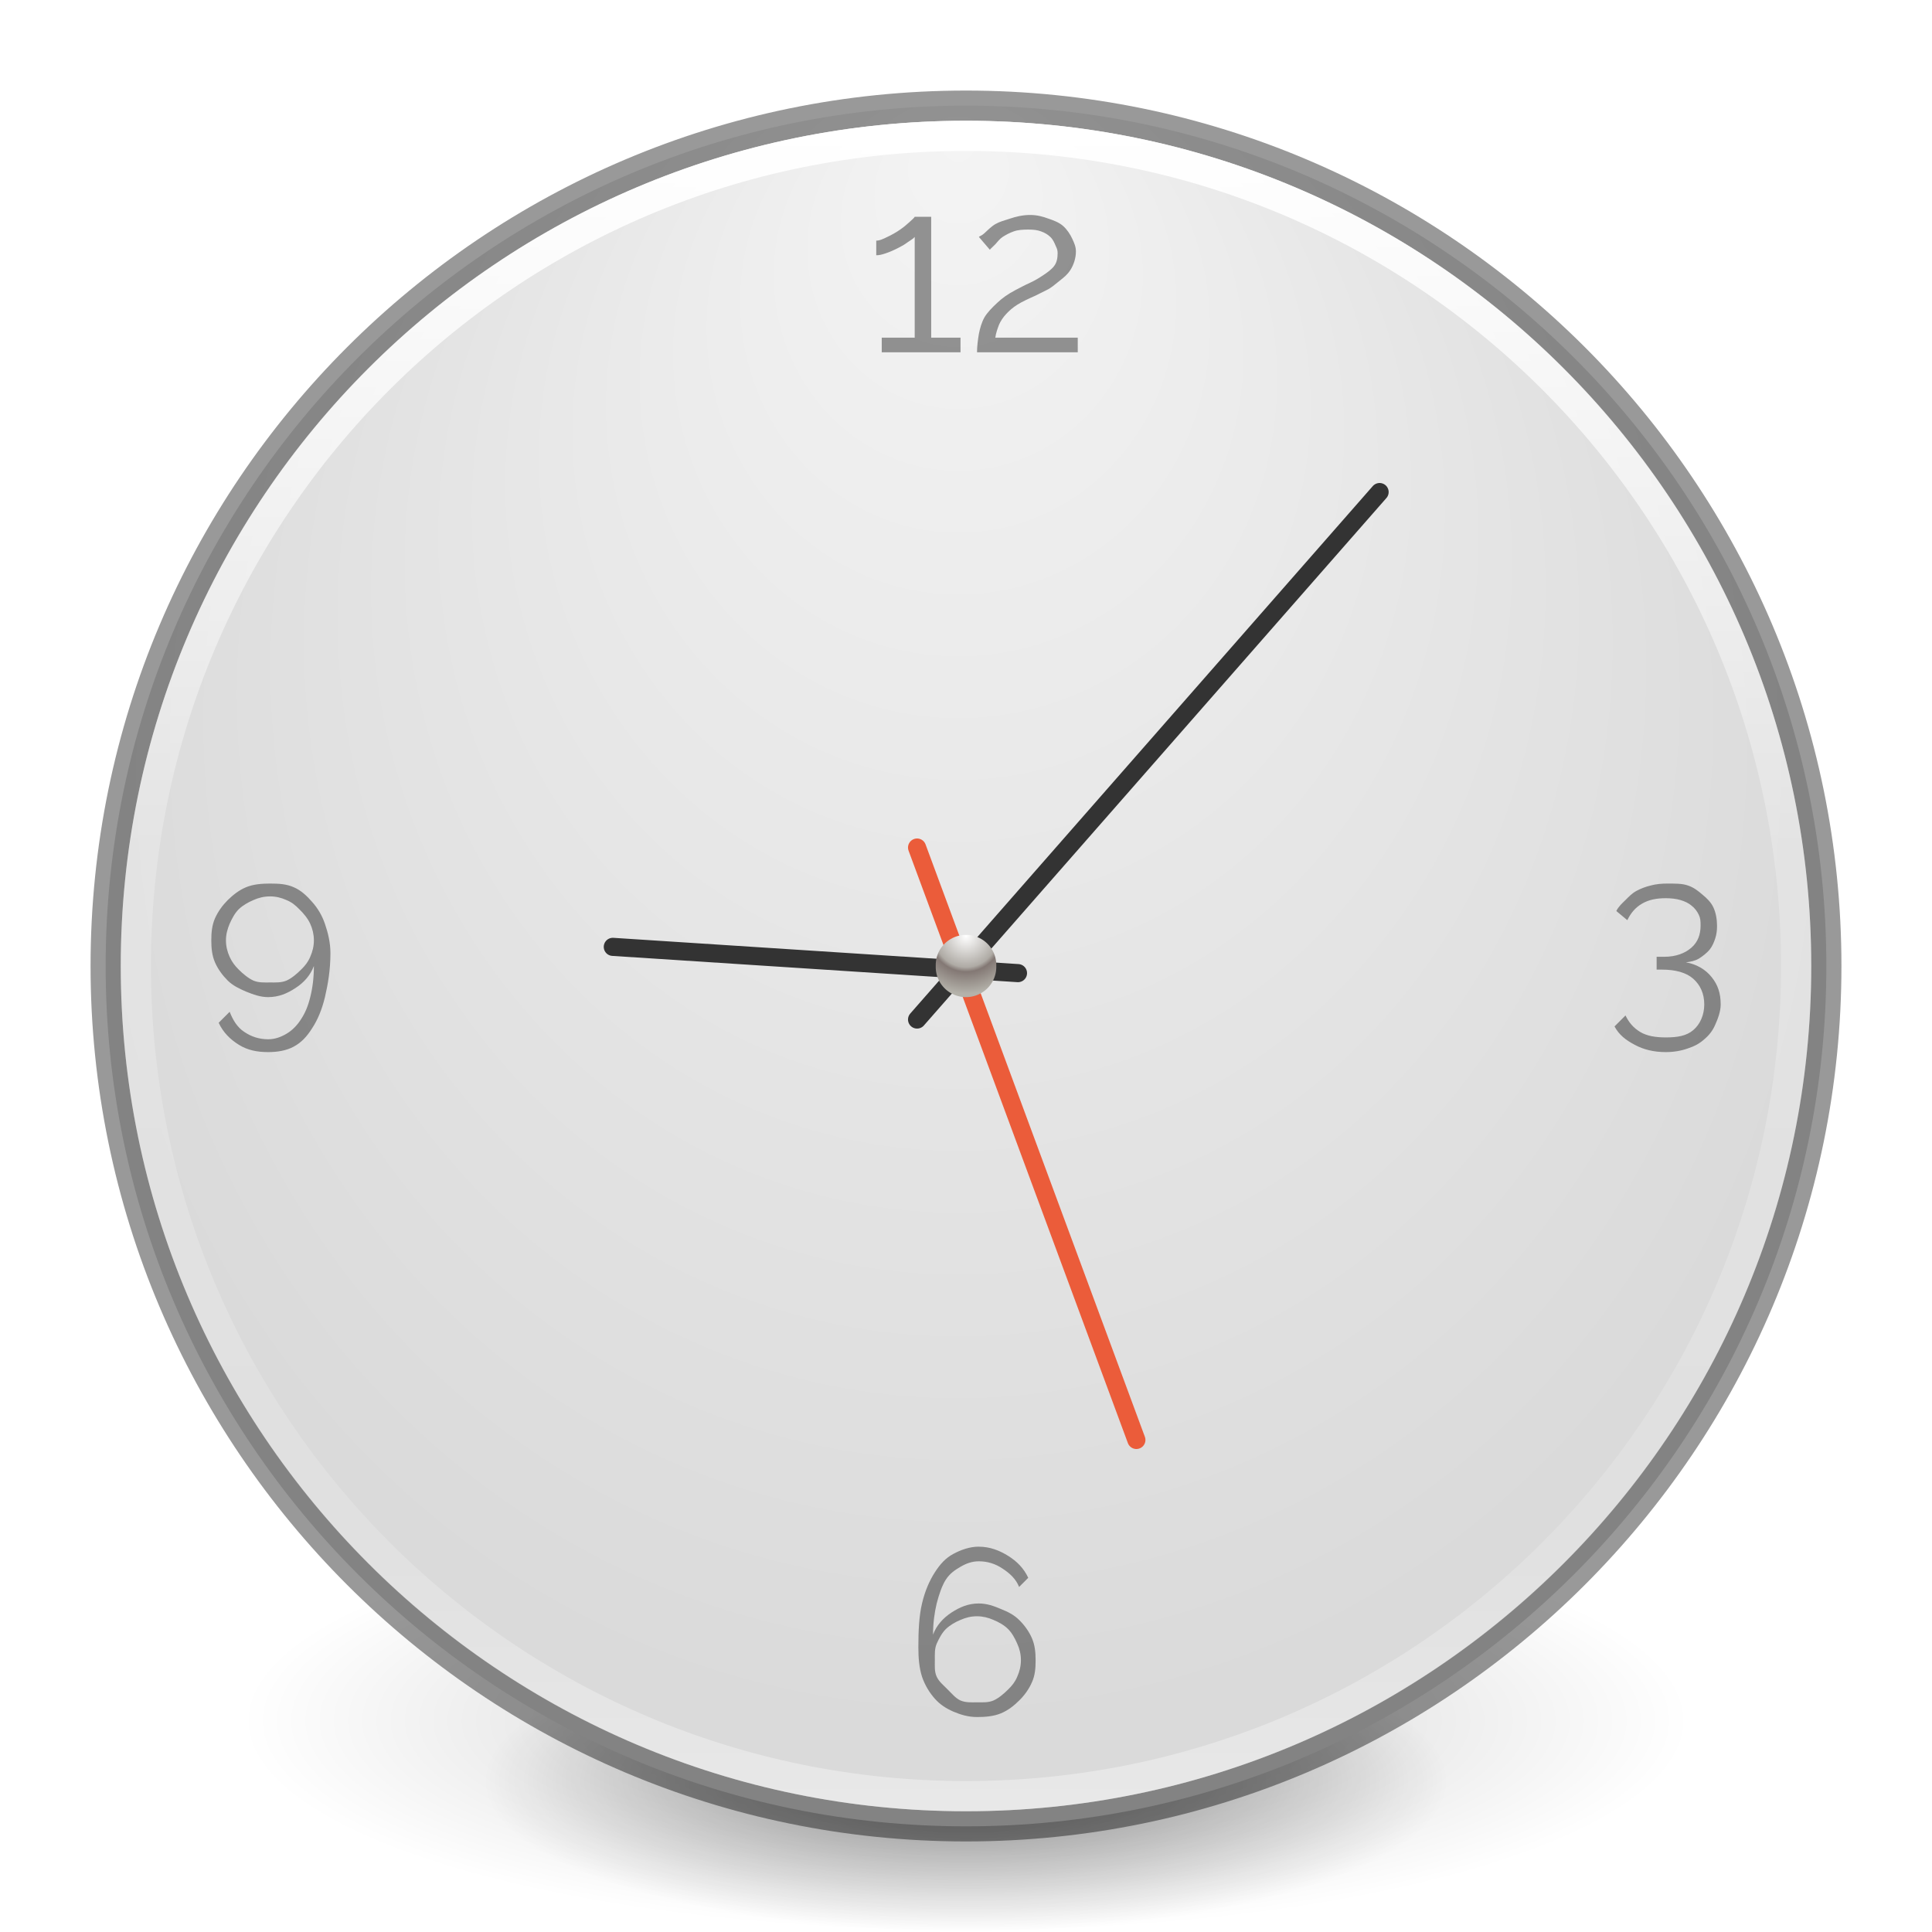
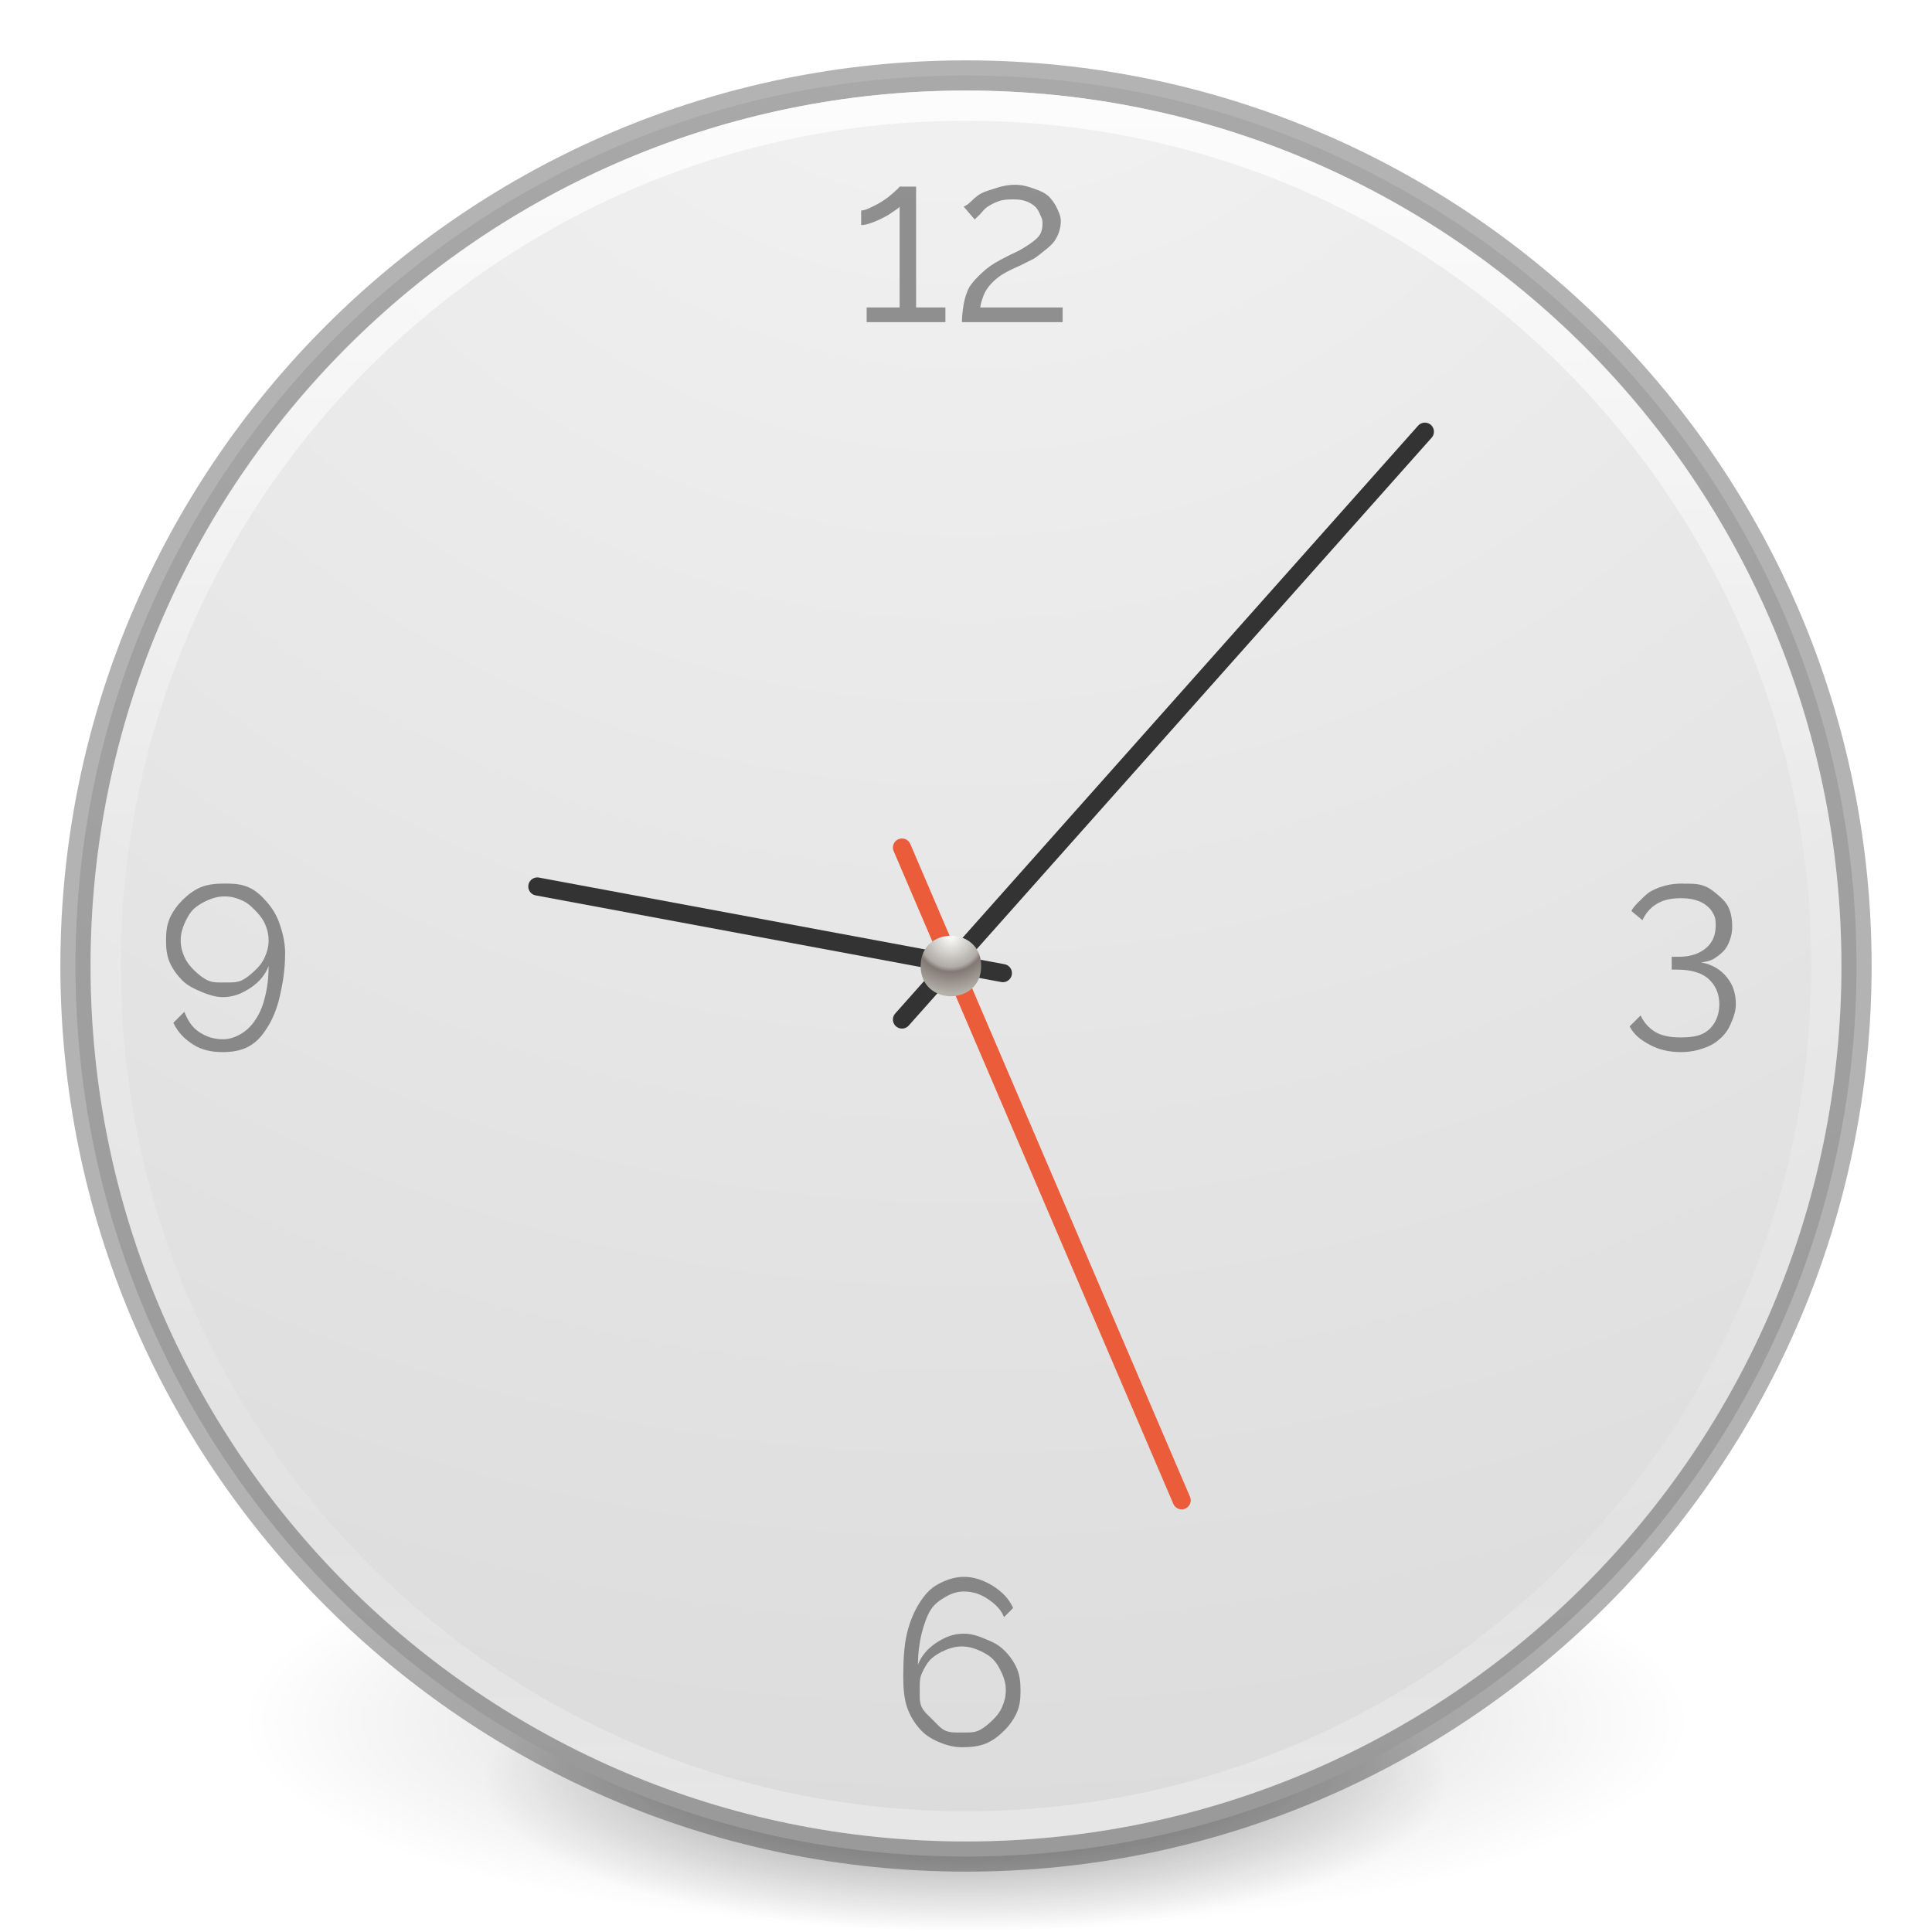
- <svg xmlns="http://www.w3.org/2000/svg" xmlns:xlink="http://www.w3.org/1999/xlink" version="1.1" width="64" height="64" id="svg4279">
-   <defs id="defs4281">
+ <svg xmlns="http://www.w3.org/2000/svg" xmlns:xlink="http://www.w3.org/1999/xlink" version="1.1" width="64" height="64" id="svg3489">
+   <defs id="defs3491">
+     <linearGradient id="linearGradient4806">
+       <stop id="stop4808" style="stop-color:#ffffff;stop-opacity:1" offset="0" />
+       <stop id="stop4810" style="stop-color:#ffffff;stop-opacity:0.235" offset="0.424" />
+       <stop id="stop4812" style="stop-color:#ffffff;stop-opacity:0.157" offset="0.821" />
+       <stop id="stop4814" style="stop-color:#ffffff;stop-opacity:0.392" offset="1" />
+     </linearGradient>
+     <linearGradient id="linearGradient3820-7-2">
+       <stop id="stop3822-2-6" style="stop-color:#000000;stop-opacity:1" offset="0" />
+       <stop id="stop3824-1-2" style="stop-color:#000000;stop-opacity:0" offset="1" />
+     </linearGradient>
+     <linearGradient id="linearGradient3957-2">
+       <stop offset="0" style="stop-color:#ffffff;stop-opacity:1" id="stop3959-62" />
+       <stop offset="1" style="stop-color:#c1c1c1;stop-opacity:1" id="stop3961-5" />
+     </linearGradient>
+     <linearGradient id="linearGradient2867-449-88-871-390-598-476-591-434-148-57-177-3-8">
+       <stop offset="0" style="stop-color:#90dbec;stop-opacity:1" id="stop3750-8-9" />
+       <stop offset="0.262" style="stop-color:#42baea;stop-opacity:1" id="stop3752-3-2" />
+       <stop offset="0.705" style="stop-color:#3689e6;stop-opacity:1" id="stop3754-7-2" />
+       <stop offset="1" style="stop-color:#2b63a0;stop-opacity:1" id="stop3756-9-3" />
+     </linearGradient>
+     <linearGradient id="linearGradient3957">
+       <stop offset="0" style="stop-color:#ffffff;stop-opacity:1" id="stop3959" />
+       <stop offset="1" style="stop-color:#c1c1c1;stop-opacity:1" id="stop3961" />
+     </linearGradient>
+     <linearGradient id="linearGradient4168">
+       <stop offset="0" style="stop-color:#f8b17e;stop-opacity:1" id="stop4170" />
+       <stop offset="0.232" style="stop-color:#e35d4f;stop-opacity:1" id="stop4172" />
+       <stop offset="0.591" style="stop-color:#c6262e;stop-opacity:1" id="stop4174" />
+       <stop offset="1" style="stop-color:#690b54;stop-opacity:1" id="stop4176" />
+     </linearGradient>
+     <linearGradient xlink:href="#linearGradient4806" id="linearGradient3293" gradientUnits="userSpaceOnUse" gradientTransform="matrix(2.326875,0,0,2.326875,-135.9447,-32.84278)" x1="71.204" y1="15.369" x2="71.204" y2="40.496" />
+     <radialGradient xlink:href="#linearGradient3820-7-2" id="radialGradient3300" gradientUnits="userSpaceOnUse" gradientTransform="matrix(0.3823536,7.5555777e-8,-1.8372241e-8,0.1115198,-5.925427,36.33585)" cx="99.189" cy="185.297" fx="99.189" fy="185.297" r="62.769" />
+     <linearGradient xlink:href="#linearGradient3957" id="linearGradient4131" gradientUnits="userSpaceOnUse" gradientTransform="translate(8.000005,8.000003)" x1="24" y1="22" x2="24" y2="26" />
+     <linearGradient xlink:href="#linearGradient3957-2" id="linearGradient4137" gradientUnits="userSpaceOnUse" gradientTransform="matrix(1.439024,0,0,1.439024,-2.536585,-2.536586)" x1="21.014" y1="25.434" x2="22.806" y2="27.344" />
+     <linearGradient xlink:href="#linearGradient4168" id="linearGradient4140" gradientUnits="userSpaceOnUse" gradientTransform="matrix(1.439024,0,0,1.439024,-2.536585,-2.536586)" x1="27.925" y1="15.149" x2="33.448" y2="22.986" />
+     <radialGradient xlink:href="#linearGradient2867-449-88-871-390-598-476-591-434-148-57-177-641-289-620-227-114-444-680-744-4-8-69-5-4-8-426-2-9-1-4-965" id="radialGradient4145" gradientUnits="userSpaceOnUse" gradientTransform="matrix(0,3.595884,-3.804016,-9.7874431e-8,64.14322,-20.06458)" cx="3.972" cy="8.45" fx="3.972" fy="8.45" r="20" />
+     <radialGradient xlink:href="#linearGradient3820-7-2" id="radialGradient4192" gradientUnits="userSpaceOnUse" gradientTransform="matrix(0.2549024,5.3967361e-8,-1.2248161e-8,0.07965545,6.716382,44.24067)" cx="99.189" cy="185.297" fx="99.189" fy="185.297" r="62.769" />
+     <radialGradient cx="16" cy="15.377" r="0.626" fx="16" fy="15.377" id="radialGradient3139" xlink:href="#linearGradient4119" gradientUnits="userSpaceOnUse" gradientTransform="matrix(0,3.055572,-3.063865,0,78.61374,-17.88381)" />
    <linearGradient id="linearGradient4119">
      <stop id="stop4121" style="stop-color:#ffffff;stop-opacity:1" offset="0" />
      <stop id="stop4148" style="stop-color:#afaba5;stop-opacity:1" offset="0.54" />
      <stop id="stop4146" style="stop-color:#837874;stop-opacity:1" offset="0.62" />
      <stop id="stop4123" style="stop-color:#b4b2aa;stop-opacity:1" offset="1" />
    </linearGradient>
-     <linearGradient x1="71.204" y1="15.369" x2="71.204" y2="40.496" id="linearGradient3221" xlink:href="#linearGradient4806-9" gradientUnits="userSpaceOnUse" gradientTransform="matrix(2.245229,0,0,2.24523,-130.0519,-30.56759)" />
-     <linearGradient id="linearGradient4806-9">
-       <stop id="stop4808-49" style="stop-color:#ffffff;stop-opacity:1" offset="0" />
-       <stop id="stop4810-05" style="stop-color:#ffffff;stop-opacity:0.235" offset="0.424" />
-       <stop id="stop4812-6" style="stop-color:#ffffff;stop-opacity:0.157" offset="0.821" />
-       <stop id="stop4814-7" style="stop-color:#ffffff;stop-opacity:0.392" offset="1" />
-     </linearGradient>
-     <radialGradient cx="15.026" cy="8.626" r="20" fx="0.304" fy="8.626" id="radialGradient3228" xlink:href="#linearGradient2867-449-88-871-390-598-476-591-434-148-57-177-641-289-620-227-114-444-680-744-4-8-69-5-4-8-426-2-9-1-4-965" gradientUnits="userSpaceOnUse" gradientTransform="matrix(-9.3338227e-8,1.533867,-1.445125,-1.0565052e-7,44.21114,3.861651)" />
+     <linearGradient x1="71.204" y1="15.369" x2="71.204" y2="40.496" id="linearGradient3221" xlink:href="#linearGradient4806" gradientUnits="userSpaceOnUse" gradientTransform="matrix(2.245229,0,0,2.24523,-28.55189,-34.56759)" />
+     <radialGradient cx="15.026" cy="8.626" r="20" fx="0.304" fy="8.626" id="radialGradient3228" xlink:href="#linearGradient2867-449-88-871-390-598-476-591-434-148-57-177-641-289-620-227-114-444-680-744-4-8-69-5-4-8-426-2-9-1-4-965" gradientUnits="userSpaceOnUse" gradientTransform="matrix(-9.3338227e-8,1.533867,-1.445125,-1.0565052e-7,145.7111,-0.1383491)" />
    <linearGradient id="linearGradient2867-449-88-871-390-598-476-591-434-148-57-177-641-289-620-227-114-444-680-744-4-8-69-5-4-8-426-2-9-1-4-965">
      <stop id="stop4036" style="stop-color:#f4f4f4;stop-opacity:1" offset="0" />
      <stop id="stop4040" style="stop-color:#dadada;stop-opacity:1" offset="1" />
    </linearGradient>
-     <linearGradient id="linearGradient3820-7-2-2">
-       <stop id="stop3822-2-6-36" style="stop-color:#3d3d3d;stop-opacity:1" offset="0" />
-       <stop id="stop3864-8-7-6" style="stop-color:#686868;stop-opacity:0.498" offset="0.5" />
-       <stop id="stop3824-1-2-4" style="stop-color:#686868;stop-opacity:0" offset="1" />
-     </linearGradient>
-     <radialGradient cx="99.157" cy="186.171" r="62.769" fx="99.157" fy="186.171" id="radialGradient4277" xlink:href="#linearGradient3820-7-2-2" gradientUnits="userSpaceOnUse" gradientTransform="matrix(0.318628,0,0,0.1013817,0.4057977,37.76135)" />
-     <radialGradient cx="15.026" cy="8.626" r="20" fx="0.304" fy="8.626" id="radialGradient3228-8" xlink:href="#linearGradient2867-449-88-871-390-598-476-591-434-148-57-177-641-289-620-227-114-444-680-744-4-8-69-5-4-8-426-2-9-1-4-965-2" gradientUnits="userSpaceOnUse" gradientTransform="matrix(-4.7487238e-8,0.780378,-0.7352292,-5.3751304e-8,22.2126,1.684189)" />
-     <linearGradient id="linearGradient2867-449-88-871-390-598-476-591-434-148-57-177-641-289-620-227-114-444-680-744-4-8-69-5-4-8-426-2-9-1-4-965-2">
-       <stop id="stop4036-1" style="stop-color:#f4f4f4;stop-opacity:1" offset="0" />
-       <stop id="stop4040-2" style="stop-color:#d0d0d0;stop-opacity:1" offset="1" />
-     </linearGradient>
-     <radialGradient cx="15.026" cy="8.626" r="20" fx="0.304" fy="8.626" id="radialGradient4949" xlink:href="#linearGradient2867-449-88-871-390-598-476-591-434-148-57-177-641-289-620-227-114-444-680-744-4-8-69-5-4-8-426-2-9-1-4-965-2" gradientUnits="userSpaceOnUse" gradientTransform="matrix(-4.7487238e-8,0.780378,-0.7352292,-5.3751304e-8,20.71241,0.1839955)" />
-     <radialGradient cx="16" cy="15.377" r="0.626" fx="16" fy="15.377" id="radialGradient4125-6" xlink:href="#linearGradient4119-0" gradientUnits="userSpaceOnUse" gradientTransform="matrix(0,1.913162,-1.913165,0,45.41917,-15.23337)" />
-     <linearGradient id="linearGradient4119-0">
-       <stop id="stop4121-2" style="stop-color:#ffffff;stop-opacity:1" offset="0" />
-       <stop id="stop4148-9" style="stop-color:#afaba5;stop-opacity:1" offset="0.54" />
-       <stop id="stop4146-7" style="stop-color:#837874;stop-opacity:1" offset="0.62" />
-       <stop id="stop4123-5" style="stop-color:#b4b2aa;stop-opacity:1" offset="1" />
-     </linearGradient>
-     <linearGradient x1="71.204" y1="15.369" x2="71.204" y2="40.496" id="linearGradient3221-8" xlink:href="#linearGradient4806-9-3" gradientUnits="userSpaceOnUse" gradientTransform="matrix(1.102203,0,0,1.102204,-7.586116,-10.16348)" />
-     <linearGradient id="linearGradient4806-9-3">
-       <stop id="stop4808-49-1" style="stop-color:#ffffff;stop-opacity:1" offset="0" />
-       <stop id="stop4810-05-0" style="stop-color:#ffffff;stop-opacity:0.235" offset="0.424" />
-       <stop id="stop4812-6-2" style="stop-color:#ffffff;stop-opacity:0.157" offset="0.821" />
-       <stop id="stop4814-7-9" style="stop-color:#ffffff;stop-opacity:0.392" offset="1" />
-     </linearGradient>
-     <radialGradient cx="15.026" cy="8.626" r="20" fx="0.304" fy="8.626" id="radialGradient3228-1" xlink:href="#linearGradient2867-449-88-871-390-598-476-591-434-148-57-177-641-289-620-227-114-444-680-744-4-8-69-5-4-8-426-2-9-1-4-965-4" gradientUnits="userSpaceOnUse" gradientTransform="matrix(-4.7487238e-8,0.780378,-0.7352292,-5.3751304e-8,78.17924,6.23571)" />
-     <linearGradient id="linearGradient2867-449-88-871-390-598-476-591-434-148-57-177-641-289-620-227-114-444-680-744-4-8-69-5-4-8-426-2-9-1-4-965-4">
-       <stop id="stop4036-8" style="stop-color:#f4f4f4;stop-opacity:1" offset="0" />
-       <stop id="stop4040-4" style="stop-color:#dadada;stop-opacity:1" offset="1" />
-     </linearGradient>
-     <radialGradient cx="99.157" cy="186.171" r="62.769" fx="99.157" fy="186.171" id="radialGradient4277-5" xlink:href="#linearGradient3820-7-2-2-0" gradientUnits="userSpaceOnUse" gradientTransform="matrix(0.1752454,0,0,0.05575992,-1.37681,18.11914)" />
-     <linearGradient id="linearGradient3820-7-2-2-0">
-       <stop id="stop3822-2-6-36-5" style="stop-color:#3d3d3d;stop-opacity:1" offset="0" />
-       <stop id="stop3864-8-7-6-2" style="stop-color:#686868;stop-opacity:0.498" offset="0.5" />
-       <stop id="stop3824-1-2-4-7" style="stop-color:#686868;stop-opacity:0" offset="1" />
-     </linearGradient>
-     <radialGradient cx="99.157" cy="186.171" r="62.769" fx="99.157" fy="186.171" id="radialGradient3070" xlink:href="#linearGradient3820-7-2-2-0" gradientUnits="userSpaceOnUse" gradientTransform="matrix(0.1752454,0,0,0.05575992,54.58982,22.67067)" />
-     <radialGradient cx="16" cy="15.377" r="0.626" fx="16" fy="15.377" id="radialGradient3139" xlink:href="#linearGradient4119" gradientUnits="userSpaceOnUse" gradientTransform="matrix(0,3.055572,-3.063865,0,79.11374,-17.88381)" />
-     <radialGradient xlink:href="#linearGradient3820-7-2" id="radialGradient3300" gradientUnits="userSpaceOnUse" gradientTransform="matrix(0.3823536,7.5555777e-8,-1.8372241e-8,0.1115198,-5.925427,36.33585)" cx="99.189" cy="185.297" fx="99.189" fy="185.297" r="62.769" />
-     <linearGradient id="linearGradient3820-7-2">
-       <stop id="stop3822-2-6" style="stop-color:#000000;stop-opacity:1" offset="0" />
-       <stop id="stop3824-1-2" style="stop-color:#000000;stop-opacity:0" offset="1" />
-     </linearGradient>
-     <radialGradient xlink:href="#linearGradient3820-7-2" id="radialGradient4192" gradientUnits="userSpaceOnUse" gradientTransform="matrix(0.2549024,5.3967361e-8,-1.2248161e-8,0.07965545,6.716382,44.24067)" cx="99.189" cy="185.297" fx="99.189" fy="185.297" r="62.769" />
+     <radialGradient xlink:href="#linearGradient3820-7-2" id="radialGradient3300-9" gradientUnits="userSpaceOnUse" gradientTransform="matrix(0.3823536,7.5555777e-8,-1.8372241e-8,0.1115198,-5.925427,36.33585)" cx="99.189" cy="185.297" fx="99.189" fy="185.297" r="62.769" />
  </defs>
-   <g transform="translate(1.55e-6,-0.00183192)" id="g4198">
+   <g id="g4198">
    <path d="m 56,57.002 a 24,6.999 0 1 1 -48,0 24,6.999 0 1 1 48,0 z" id="path3818-0" style="opacity:0.2;fill:url(#radialGradient3300);fill-opacity:1;stroke:none" />
    <path style="opacity:0.4;fill:url(#radialGradient4192);fill-opacity:1;stroke:none" id="path4190" d="m 48,59.002 a 16,4.999 0 1 1 -32,0 16,4.999 0 1 1 32,0 z" />
  </g>
-   <path style="color:#000000;display:inline;overflow:visible;visibility:visible;fill:url(#radialGradient3228);fill-opacity:1;fill-rule:nonzero;stroke:none;stroke-width:1;marker:none;enable-background:accumulate" id="path2555-7-65" d="M 32,3.5 C 16.275,3.5 3.5,16.275 3.5,32 3.5,47.725 16.275,60.5 32,60.5 47.725,60.5 60.5,47.725 60.5,32 60.5,16.275 47.725,3.5 32,3.5 Z" />
-   <path style="color:#000000;display:inline;overflow:visible;visibility:visible;opacity:0.4;fill:none;stroke:#000000;stroke-width:1;stroke-linecap:round;stroke-linejoin:round;stroke-miterlimit:4;stroke-dasharray:none;stroke-dashoffset:0;stroke-opacity:1;marker:none;enable-background:accumulate" id="path2555-7-1-7" d="M 32,3.5 C 16.275,3.5 3.5,16.275 3.5,32 3.5,47.725 16.275,60.5 32,60.5 47.725,60.5 60.5,47.725 60.5,32 60.5,16.275 47.725,3.5 32,3.5 Z" />
-   <path style="fill:none;stroke:#333333;stroke-width:0.6;stroke-linecap:round;stroke-linejoin:miter;stroke-miterlimit:4;stroke-dasharray:none;stroke-opacity:1" id="path2312" d="M 30.379,33.773 45.701,16.3" />
-   <path style="fill:#0000ff;fill-opacity:1;stroke:#333333;stroke-width:0.6;stroke-linecap:round;stroke-linejoin:miter;stroke-miterlimit:4;stroke-dasharray:none;stroke-opacity:1" id="path2314" d="M 33.722,32.236 20.3,31.366" />
-   <path style="fill:none;stroke:#eb5c3a;stroke-width:0.6;stroke-linecap:round;stroke-linejoin:miter;stroke-miterlimit:4;stroke-dasharray:none;stroke-opacity:1" id="path2316" d="M 30.379,28.076 37.644,47.7" />
-   <path style="font-style:normal;font-variant:normal;font-weight:normal;font-stretch:normal;font-size:4px;line-height:125%;font-family:Raleway;-inkscape-font-specification:Raleway;letter-spacing:0px;word-spacing:0px;opacity:0.4;fill:#000000;fill-opacity:1;stroke:none" id="text4045" d="m 34.124,7.121 c -0.243,6e-6 -0.471,0.054 -0.667,0.121 -0.192,0.062 -0.34,0.099 -0.485,0.182 -0.14,0.083 -0.276,0.221 -0.364,0.303 -0.088,0.083 -0.151,0.09 -0.182,0.121 l 0.364,0.425 c 0.036,-0.047 0.115,-0.11 0.182,-0.182 0.072,-0.078 0.139,-0.175 0.243,-0.243 0.104,-0.067 0.229,-0.135 0.364,-0.182 0.14,-0.052 0.315,-0.061 0.485,-0.061 0.166,4e-6 0.3,0.014 0.425,0.061 0.129,0.047 0.221,0.104 0.303,0.182 0.088,0.078 0.141,0.205 0.182,0.303 0.047,0.098 0.061,0.144 0.061,0.243 -6e-6,0.155 -0.028,0.311 -0.121,0.425 -0.088,0.114 -0.224,0.21 -0.364,0.303 -0.14,0.093 -0.259,0.165 -0.425,0.243 -0.161,0.072 -0.346,0.17 -0.485,0.243 -0.264,0.14 -0.436,0.264 -0.607,0.425 -0.166,0.155 -0.326,0.315 -0.425,0.485 -0.093,0.171 -0.146,0.36 -0.182,0.546 -0.031,0.181 -0.061,0.415 -0.061,0.607 l 3.337,0 0,-0.485 -2.731,0 c 0.021,-0.161 0.075,-0.3 0.121,-0.425 0.052,-0.124 0.144,-0.261 0.243,-0.364 0.098,-0.104 0.209,-0.205 0.364,-0.303 0.155,-0.098 0.374,-0.2 0.607,-0.303 0.098,-0.047 0.214,-0.11 0.364,-0.182 0.155,-0.072 0.28,-0.189 0.425,-0.303 0.145,-0.114 0.266,-0.209 0.364,-0.364 0.104,-0.161 0.182,-0.389 0.182,-0.607 -4e-6,-0.166 -0.054,-0.28 -0.121,-0.425 C 35.452,7.76 35.345,7.599 35.216,7.485 35.087,7.372 34.917,7.305 34.731,7.243 34.549,7.175 34.357,7.121 34.124,7.121 Z m -3.823,0.061 c -0.01,0.026 -0.094,0.104 -0.182,0.182 -0.088,0.078 -0.174,0.155 -0.303,0.243 -0.124,0.088 -0.28,0.175 -0.425,0.243 -0.14,0.067 -0.245,0.121 -0.364,0.121 l 0,0.485 c 0.098,3e-6 0.174,-0.019 0.303,-0.061 0.129,-0.041 0.306,-0.12 0.425,-0.182 0.124,-0.062 0.205,-0.11 0.303,-0.182 0.098,-0.072 0.196,-0.12 0.243,-0.182 l 0,3.337 -1.092,0 0,0.485 2.609,0 0,-0.485 -0.971,0 0,-4.005 -0.546,0 z M 8.942,29.269 c -0.274,4e-6 -0.551,0.023 -0.789,0.121 -0.238,0.098 -0.431,0.254 -0.607,0.425 -0.171,0.171 -0.321,0.374 -0.425,0.607 C 7.023,30.65 7,30.886 7,31.15 c 0,0.259 0.023,0.5 0.121,0.728 0.098,0.228 0.254,0.436 0.425,0.607 0.171,0.166 0.379,0.266 0.607,0.364 0.233,0.093 0.464,0.182 0.728,0.182 0.352,0 0.636,-0.122 0.91,-0.303 0.28,-0.181 0.493,-0.423 0.607,-0.728 -3e-6,0.383 -0.044,0.731 -0.121,1.032 -0.072,0.295 -0.169,0.526 -0.303,0.728 -0.129,0.207 -0.299,0.377 -0.485,0.485 -0.186,0.109 -0.379,0.182 -0.607,0.182 -0.29,0 -0.551,-0.082 -0.789,-0.243 -0.238,-0.155 -0.382,-0.403 -0.485,-0.667 l -0.364,0.364 c 0.15,0.321 0.378,0.547 0.667,0.728 0.29,0.181 0.608,0.243 0.971,0.243 0.305,-3e-6 0.601,-0.047 0.85,-0.182 0.249,-0.135 0.431,-0.327 0.607,-0.607 0.181,-0.274 0.326,-0.617 0.425,-1.032 0.098,-0.419 0.182,-0.897 0.182,-1.456 -4e-6,-0.357 -0.084,-0.686 -0.182,-0.971 -0.098,-0.29 -0.249,-0.531 -0.425,-0.728 C 10.167,29.679 9.974,29.494 9.731,29.391 9.487,29.282 9.232,29.269 8.942,29.269 Z m 46.299,0 c -0.186,4e-6 -0.37,0.014 -0.546,0.061 -0.176,0.041 -0.34,0.104 -0.485,0.182 -0.145,0.078 -0.25,0.189 -0.364,0.303 -0.114,0.109 -0.241,0.229 -0.303,0.364 l 0.364,0.303 c 0.114,-0.233 0.263,-0.417 0.485,-0.546 0.228,-0.135 0.494,-0.182 0.789,-0.182 0.161,4e-6 0.351,0.019 0.485,0.061 0.14,0.041 0.266,0.099 0.364,0.182 0.104,0.078 0.186,0.184 0.243,0.303 0.057,0.114 0.061,0.209 0.061,0.364 -2e-6,0.295 -0.091,0.542 -0.303,0.728 -0.212,0.186 -0.511,0.303 -0.91,0.303 l -0.243,0 0,0.425 0.182,0 c 0.44,3e-6 0.799,0.096 1.032,0.303 0.233,0.207 0.364,0.492 0.364,0.85 -5e-6,0.352 -0.141,0.663 -0.364,0.85 -0.223,0.192 -0.522,0.243 -0.91,0.243 -0.337,0 -0.627,-0.047 -0.85,-0.182 -0.223,-0.135 -0.377,-0.318 -0.485,-0.546 l -0.364,0.364 c 0.15,0.28 0.372,0.451 0.667,0.607 0.295,0.161 0.638,0.243 1.032,0.243 0.269,-3e-6 0.511,-0.044 0.728,-0.121 0.223,-0.072 0.391,-0.164 0.546,-0.303 0.161,-0.135 0.281,-0.289 0.364,-0.485 C 56.906,33.75 57,33.507 57,33.274 c -3e-6,-0.373 -0.096,-0.656 -0.303,-0.91 -0.202,-0.254 -0.508,-0.428 -0.85,-0.485 0.161,-0.021 0.3,-0.049 0.425,-0.121 0.129,-0.078 0.276,-0.195 0.364,-0.303 0.088,-0.114 0.135,-0.224 0.182,-0.364 0.047,-0.145 0.061,-0.269 0.061,-0.425 -2e-6,-0.207 -0.039,-0.436 -0.121,-0.607 -0.078,-0.171 -0.219,-0.306 -0.364,-0.425 -0.145,-0.124 -0.283,-0.236 -0.485,-0.303 -0.197,-0.067 -0.429,-0.061 -0.667,-0.061 z M 8.942,29.694 c 0.197,4e-6 0.375,0.044 0.546,0.121 0.176,0.072 0.295,0.169 0.425,0.303 0.135,0.129 0.286,0.309 0.364,0.485 0.078,0.171 0.121,0.355 0.121,0.546 -3e-6,0.197 -0.044,0.37 -0.121,0.546 -0.072,0.171 -0.169,0.295 -0.303,0.425 -0.129,0.129 -0.309,0.286 -0.485,0.364 -0.176,0.072 -0.349,0.061 -0.546,0.061 -0.197,10e-7 -0.37,0.012 -0.546,-0.061 C 8.225,32.408 8.04,32.251 7.91,32.121 7.781,31.992 7.684,31.867 7.607,31.697 7.529,31.521 7.485,31.347 7.485,31.15 c -1.1e-6,-0.197 0.049,-0.375 0.121,-0.546 0.078,-0.176 0.174,-0.356 0.303,-0.485 0.135,-0.129 0.315,-0.231 0.485,-0.303 0.176,-0.078 0.349,-0.121 0.546,-0.121 z m 23.483,21.541 c -0.306,6e-6 -0.601,0.108 -0.85,0.243 -0.249,0.135 -0.426,0.327 -0.607,0.607 -0.176,0.274 -0.326,0.612 -0.425,1.032 -0.098,0.414 -0.121,0.897 -0.121,1.456 0,0.357 0.028,0.681 0.121,0.971 0.098,0.285 0.249,0.531 0.425,0.728 0.176,0.197 0.363,0.316 0.607,0.425 0.243,0.104 0.499,0.182 0.789,0.182 0.274,0 0.551,-0.023 0.789,-0.121 0.238,-0.098 0.436,-0.254 0.607,-0.425 0.176,-0.171 0.326,-0.379 0.425,-0.607 0.104,-0.233 0.121,-0.464 0.121,-0.728 -4e-6,-0.259 -0.023,-0.5 -0.121,-0.728 -0.098,-0.228 -0.254,-0.441 -0.425,-0.607 -0.171,-0.171 -0.374,-0.271 -0.607,-0.364 -0.228,-0.098 -0.464,-0.182 -0.728,-0.182 -0.352,3e-6 -0.631,0.122 -0.91,0.303 -0.274,0.181 -0.493,0.423 -0.607,0.728 0,-0.378 0.049,-0.731 0.121,-1.032 0.078,-0.3 0.174,-0.587 0.303,-0.789 0.135,-0.207 0.299,-0.316 0.485,-0.425 0.186,-0.109 0.379,-0.182 0.607,-0.182 0.29,7e-6 0.551,0.082 0.789,0.243 0.238,0.155 0.443,0.343 0.546,0.607 l 0.303,-0.303 c -0.15,-0.321 -0.378,-0.547 -0.667,-0.728 -0.29,-0.181 -0.608,-0.303 -0.971,-0.303 z m -0.061,2.306 c 0.192,4e-6 0.37,0.044 0.546,0.121 0.176,0.072 0.356,0.174 0.485,0.303 0.129,0.129 0.226,0.309 0.303,0.485 0.078,0.171 0.121,0.349 0.121,0.546 -5e-6,0.197 -0.044,0.37 -0.121,0.546 -0.072,0.171 -0.169,0.295 -0.303,0.425 -0.129,0.129 -0.309,0.286 -0.485,0.364 -0.171,0.072 -0.349,0.061 -0.546,0.061 -0.197,0 -0.37,0.012 -0.546,-0.061 -0.171,-0.078 -0.29,-0.235 -0.425,-0.364 -0.129,-0.135 -0.286,-0.254 -0.364,-0.425 -0.078,-0.171 -0.061,-0.349 -0.061,-0.546 -2e-6,-0.197 -0.012,-0.375 0.061,-0.546 0.078,-0.176 0.174,-0.356 0.303,-0.485 0.135,-0.129 0.309,-0.231 0.485,-0.303 0.176,-0.078 0.349,-0.121 0.546,-0.121 z" />
-   <path style="color:#000000;display:inline;overflow:visible;visibility:visible;fill:none;stroke:url(#linearGradient3221);stroke-width:1;stroke-linecap:round;stroke-linejoin:round;stroke-miterlimit:4;stroke-dasharray:none;stroke-dashoffset:0;stroke-opacity:1;marker:none;enable-background:accumulate" id="path3421" d="m 59.5,32 c 0,15.188 -12.312,27.5 -27.5,27.5 -15.188,0 -27.5,-12.312 -27.5,-27.5 0,-15.188 12.312,-27.5 27.5,-27.5 15.188,0 27.5,12.312 27.5,27.5 z" />
-   <path style="color:#000000;display:inline;overflow:visible;visibility:visible;fill:url(#radialGradient3139);fill-opacity:1;fill-rule:nonzero;stroke:none;stroke-width:1.252;marker:none;enable-background:accumulate" id="path4117" d="m 33.003,32 a 1.003,1 0 1 1 -2.005,0 1.003,1 0 1 1 2.005,0 z" />
+   <path d="M 32,2.5 C 15.723,2.5 2.5,15.723 2.5,32 2.5,48.277 15.723,61.5 32,61.5 48.277,61.5 61.5,48.277 61.5,32 61.5,15.723 48.277,2.5 32,2.5 Z" id="path2555" style="color:#000000;display:inline;overflow:visible;visibility:visible;fill:url(#radialGradient4145);fill-opacity:1;fill-rule:nonzero;stroke:none;stroke-width:1;marker:none;enable-background:accumulate" />
+   <path style="color:#000000;display:inline;overflow:visible;visibility:visible;opacity:0.3;fill:#000000;fill-opacity:0;fill-rule:nonzero;stroke:#000000;stroke-width:1;stroke-linecap:round;stroke-linejoin:round;stroke-miterlimit:4;stroke-dasharray:none;stroke-dashoffset:0;stroke-opacity:1;marker:none;enable-background:accumulate" id="path2555-7-1" d="m 32,2.5 c -16.277,0 -29.5,13.223 -29.5,29.5 0,16.277 13.223,29.5 29.5,29.5 16.277,0 29.5,-13.223 29.5,-29.5 C 61.5,15.723 48.277,2.5 32,2.5 Z" />
+   <path style="color:#000000;display:inline;overflow:visible;visibility:visible;opacity:0.8;fill:none;stroke:url(#linearGradient3293);stroke-width:1;stroke-linecap:round;stroke-linejoin:round;stroke-miterlimit:4;stroke-dasharray:none;stroke-dashoffset:0;stroke-opacity:1;marker:none;enable-background:accumulate" id="path3019" d="m 60.5,32 c 0,15.74 -12.76,28.5 -28.5,28.5 -15.74,0 -28.5,-12.76 -28.5,-28.5 0,-15.74 12.76,-28.5 28.5,-28.5 15.74,0 28.5,12.76 28.5,28.5 z" />
+   <path style="fill:none;stroke:#333333;stroke-width:0.6;stroke-linecap:round;stroke-linejoin:miter;stroke-miterlimit:4;stroke-dasharray:none;stroke-opacity:1" id="path2312" d="M 29.879,33.773 47.201,14.3" />
+   <path style="fill:#0000ff;fill-opacity:1;stroke:#333333;stroke-width:0.6;stroke-linecap:round;stroke-linejoin:miter;stroke-miterlimit:4;stroke-dasharray:none;stroke-opacity:1" id="path2314" d="M 33.222,32.236 17.8,29.366" />
+   <path style="fill:none;stroke:#eb5c3a;stroke-width:0.6;stroke-linecap:round;stroke-linejoin:miter;stroke-miterlimit:4;stroke-dasharray:none;stroke-opacity:1" id="path2316" d="M 29.879,28.076 39.144,49.7" />
+   <path style="font-style:normal;font-variant:normal;font-weight:normal;font-stretch:normal;font-size:4px;line-height:125%;font-family:Raleway;-inkscape-font-specification:Raleway;letter-spacing:0px;word-spacing:0px;opacity:0.4;fill:#000000;fill-opacity:1;stroke:none" id="text4045" d="m 33.624,6.121 c -0.243,6e-6 -0.471,0.054 -0.667,0.121 -0.192,0.062 -0.34,0.099 -0.485,0.182 -0.14,0.083 -0.276,0.221 -0.364,0.303 -0.088,0.083 -0.151,0.09 -0.182,0.121 l 0.364,0.425 c 0.036,-0.047 0.115,-0.11 0.182,-0.182 0.072,-0.078 0.139,-0.175 0.243,-0.243 0.104,-0.067 0.229,-0.135 0.364,-0.182 0.14,-0.052 0.315,-0.061 0.485,-0.061 0.166,4e-6 0.3,0.014 0.425,0.061 0.129,0.047 0.221,0.104 0.303,0.182 0.088,0.078 0.141,0.205 0.182,0.303 0.047,0.098 0.061,0.144 0.061,0.243 -1e-5,0.155 -0.028,0.311 -0.121,0.425 -0.088,0.114 -0.224,0.21 -0.364,0.303 -0.14,0.093 -0.259,0.165 -0.425,0.243 -0.161,0.072 -0.346,0.17 -0.485,0.243 -0.264,0.14 -0.436,0.264 -0.607,0.425 -0.166,0.155 -0.326,0.315 -0.425,0.485 -0.093,0.171 -0.146,0.36 -0.182,0.546 -0.031,0.181 -0.061,0.415 -0.061,0.607 l 3.337,0 0,-0.485 -2.731,0 c 0.021,-0.161 0.075,-0.3 0.121,-0.425 0.052,-0.124 0.144,-0.261 0.243,-0.364 0.098,-0.104 0.209,-0.205 0.364,-0.303 0.155,-0.098 0.374,-0.2 0.607,-0.303 0.098,-0.047 0.214,-0.11 0.364,-0.182 0.155,-0.072 0.28,-0.189 0.425,-0.303 0.145,-0.114 0.266,-0.209 0.364,-0.364 0.104,-0.161 0.182,-0.389 0.182,-0.607 0,-0.166 -0.054,-0.28 -0.121,-0.425 C 34.952,6.76 34.845,6.599 34.716,6.485 34.587,6.372 34.417,6.305 34.231,6.243 34.049,6.175 33.857,6.121 33.624,6.121 Z m -3.823,0.061 c -0.01,0.026 -0.094,0.104 -0.182,0.182 -0.088,0.078 -0.174,0.155 -0.303,0.243 -0.124,0.088 -0.28,0.175 -0.425,0.243 -0.14,0.067 -0.245,0.121 -0.364,0.121 l 0,0.485 c 0.098,3e-6 0.174,-0.019 0.303,-0.061 0.129,-0.041 0.306,-0.12 0.425,-0.182 0.124,-0.062 0.205,-0.11 0.303,-0.182 0.098,-0.072 0.196,-0.12 0.243,-0.182 l 0,3.337 -1.092,0 0,0.485 2.609,0 0,-0.485 -0.971,0 0,-4.005 z M 7.442,29.269 c -0.274,4e-6 -0.551,0.023 -0.789,0.121 -0.238,0.098 -0.431,0.254 -0.607,0.425 -0.171,0.171 -0.321,0.374 -0.425,0.607 C 5.523,30.65 5.5,30.886 5.5,31.15 c 0,0.259 0.023,0.5 0.121,0.728 0.098,0.228 0.254,0.436 0.425,0.607 0.171,0.166 0.379,0.266 0.607,0.364 0.233,0.093 0.464,0.182 0.728,0.182 0.352,0 0.636,-0.122 0.91,-0.303 0.28,-0.181 0.493,-0.423 0.607,-0.728 0,0.383 -0.044,0.731 -0.121,1.032 -0.072,0.295 -0.169,0.526 -0.303,0.728 -0.129,0.207 -0.299,0.377 -0.485,0.485 -0.186,0.109 -0.379,0.182 -0.607,0.182 -0.29,0 -0.551,-0.082 -0.789,-0.243 C 6.354,34.029 6.21,33.781 6.107,33.517 l -0.364,0.364 c 0.15,0.321 0.378,0.547 0.667,0.728 0.29,0.181 0.608,0.243 0.971,0.243 0.305,-3e-6 0.601,-0.047 0.85,-0.182 0.249,-0.135 0.431,-0.327 0.607,-0.607 0.181,-0.274 0.326,-0.617 0.425,-1.032 0.098,-0.419 0.182,-0.897 0.182,-1.456 -10e-6,-0.357 -0.084,-0.686 -0.182,-0.971 C 9.164,30.314 9.013,30.073 8.837,29.876 8.666,29.679 8.474,29.494 8.231,29.391 7.987,29.282 7.732,29.269 7.442,29.269 Z m 48.299,0 c -0.186,4e-6 -0.37,0.014 -0.546,0.061 -0.176,0.041 -0.34,0.104 -0.485,0.182 -0.145,0.078 -0.25,0.189 -0.364,0.303 -0.114,0.109 -0.241,0.229 -0.303,0.364 l 0.364,0.303 c 0.114,-0.233 0.263,-0.417 0.485,-0.546 0.228,-0.135 0.494,-0.182 0.789,-0.182 0.161,4e-6 0.351,0.019 0.485,0.061 0.14,0.041 0.266,0.099 0.364,0.182 0.104,0.078 0.186,0.184 0.243,0.303 0.057,0.114 0.061,0.209 0.061,0.364 0,0.295 -0.091,0.542 -0.303,0.728 -0.212,0.186 -0.511,0.303 -0.91,0.303 l -0.243,0 0,0.425 0.182,0 c 0.44,0 0.799,0.096 1.032,0.303 0.233,0.207 0.364,0.492 0.364,0.85 0,0.352 -0.141,0.663 -0.364,0.85 -0.223,0.192 -0.522,0.243 -0.91,0.243 -0.337,0 -0.627,-0.047 -0.85,-0.182 -0.223,-0.135 -0.377,-0.318 -0.485,-0.546 l -0.364,0.364 c 0.15,0.28 0.372,0.451 0.667,0.607 0.295,0.161 0.638,0.243 1.032,0.243 0.269,-3e-6 0.511,-0.044 0.728,-0.121 0.223,-0.072 0.391,-0.164 0.546,-0.303 0.161,-0.135 0.281,-0.289 0.364,-0.485 0.088,-0.192 0.182,-0.434 0.182,-0.667 0,-0.373 -0.096,-0.656 -0.303,-0.91 -0.202,-0.254 -0.508,-0.428 -0.85,-0.485 0.161,-0.021 0.3,-0.049 0.425,-0.121 0.129,-0.078 0.276,-0.195 0.364,-0.303 0.088,-0.114 0.135,-0.224 0.182,-0.364 0.047,-0.145 0.061,-0.269 0.061,-0.425 0,-0.207 -0.038,-0.436 -0.121,-0.607 -0.078,-0.171 -0.219,-0.306 -0.364,-0.425 -0.145,-0.124 -0.283,-0.236 -0.485,-0.303 -0.197,-0.067 -0.429,-0.061 -0.667,-0.061 z M 7.442,29.694 c 0.197,4e-6 0.375,0.044 0.546,0.121 0.176,0.072 0.295,0.169 0.425,0.303 0.135,0.129 0.286,0.309 0.364,0.485 0.078,0.171 0.121,0.355 0.121,0.546 0,0.197 -0.044,0.37 -0.121,0.546 -0.072,0.171 -0.169,0.295 -0.303,0.425 -0.129,0.129 -0.309,0.286 -0.485,0.364 -0.176,0.072 -0.349,0.061 -0.546,0.061 -0.197,10e-7 -0.37,0.012 -0.546,-0.061 C 6.725,32.408 6.54,32.251 6.41,32.121 6.281,31.992 6.184,31.867 6.107,31.697 6.029,31.521 5.985,31.347 5.985,31.15 c 0,-0.197 0.049,-0.375 0.121,-0.546 0.078,-0.176 0.174,-0.356 0.303,-0.485 0.135,-0.129 0.315,-0.231 0.485,-0.303 0.176,-0.078 0.349,-0.121 0.546,-0.121 z m 24.483,22.541 c -0.305,6e-6 -0.601,0.108 -0.85,0.243 -0.249,0.135 -0.426,0.327 -0.607,0.607 -0.176,0.274 -0.326,0.612 -0.425,1.032 -0.098,0.414 -0.121,0.897 -0.121,1.456 0,0.357 0.028,0.681 0.121,0.971 0.098,0.285 0.249,0.531 0.425,0.728 0.176,0.197 0.363,0.316 0.607,0.425 0.243,0.104 0.499,0.182 0.789,0.182 0.274,0 0.551,-0.023 0.789,-0.121 0.238,-0.098 0.436,-0.254 0.607,-0.425 0.176,-0.171 0.326,-0.379 0.425,-0.607 0.104,-0.233 0.121,-0.464 0.121,-0.728 0,-0.259 -0.023,-0.5 -0.121,-0.728 -0.098,-0.228 -0.254,-0.441 -0.425,-0.607 -0.171,-0.171 -0.374,-0.271 -0.607,-0.364 -0.228,-0.098 -0.464,-0.182 -0.728,-0.182 -0.352,3e-6 -0.631,0.122 -0.91,0.303 -0.274,0.181 -0.493,0.423 -0.607,0.728 0,-0.378 0.049,-0.731 0.121,-1.032 0.078,-0.3 0.174,-0.587 0.303,-0.789 0.135,-0.207 0.299,-0.316 0.485,-0.425 0.186,-0.109 0.379,-0.182 0.607,-0.182 0.29,7e-6 0.551,0.082 0.789,0.243 0.238,0.155 0.443,0.343 0.546,0.607 l 0.303,-0.303 C 33.413,52.946 33.186,52.72 32.896,52.539 32.606,52.358 32.287,52.235 31.925,52.235 Z m -0.061,2.306 c 0.192,4e-6 0.37,0.044 0.546,0.121 0.176,0.072 0.356,0.174 0.485,0.303 0.129,0.129 0.226,0.309 0.303,0.485 0.078,0.171 0.121,0.349 0.121,0.546 -1e-5,0.197 -0.044,0.37 -0.121,0.546 -0.072,0.171 -0.169,0.295 -0.303,0.425 -0.129,0.129 -0.309,0.286 -0.485,0.364 -0.171,0.072 -0.349,0.061 -0.546,0.061 -0.197,0 -0.37,0.012 -0.546,-0.061 -0.171,-0.078 -0.29,-0.235 -0.425,-0.364 -0.129,-0.135 -0.286,-0.254 -0.364,-0.425 -0.078,-0.171 -0.061,-0.349 -0.061,-0.546 0,-0.197 -0.012,-0.375 0.061,-0.546 0.078,-0.176 0.174,-0.356 0.303,-0.485 0.135,-0.129 0.309,-0.231 0.485,-0.303 0.176,-0.078 0.349,-0.121 0.546,-0.121 z" />
+   <path style="color:#000000;display:inline;overflow:visible;visibility:visible;fill:url(#radialGradient3139);fill-opacity:1;fill-rule:nonzero;stroke:none;stroke-width:1.252;marker:none;enable-background:accumulate" id="path4117" d="m 32.503,32 c 0.003,1.336 -2.008,1.336 -2.005,0 -0.003,-1.336 2.008,-1.336 2.005,0 z" />
</svg>
